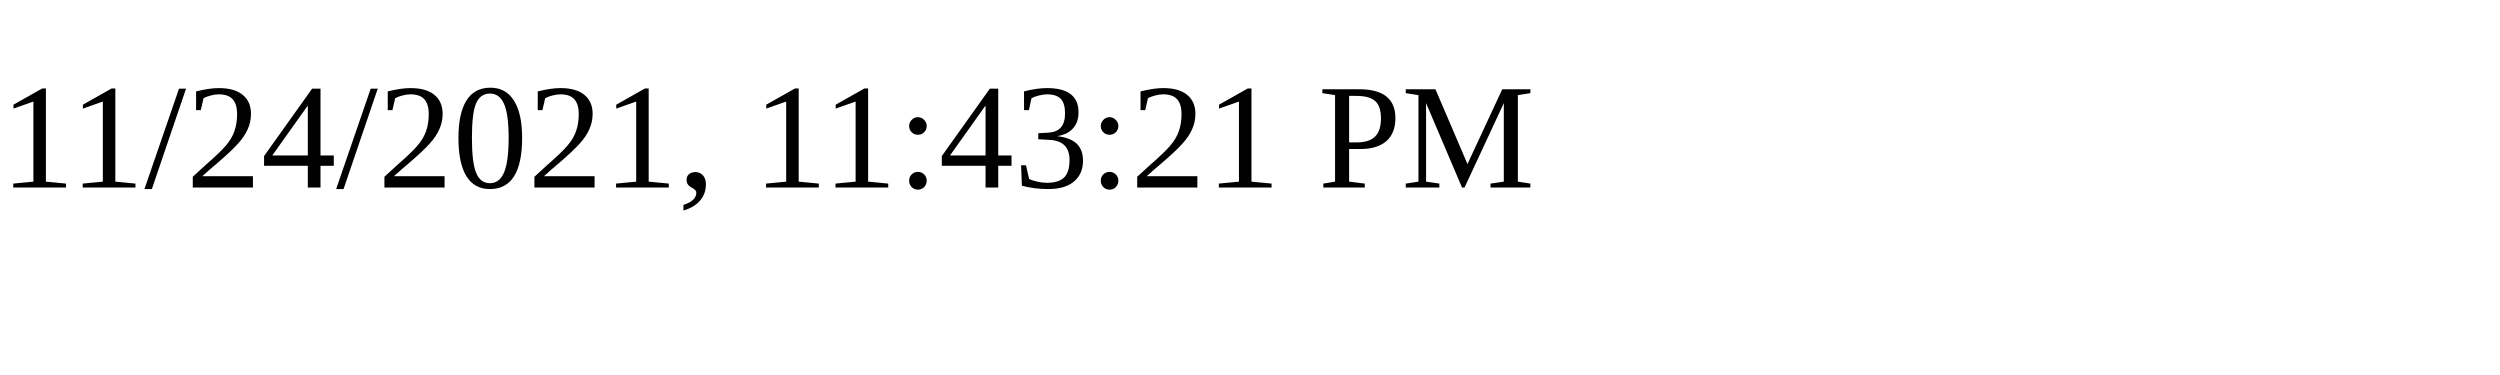
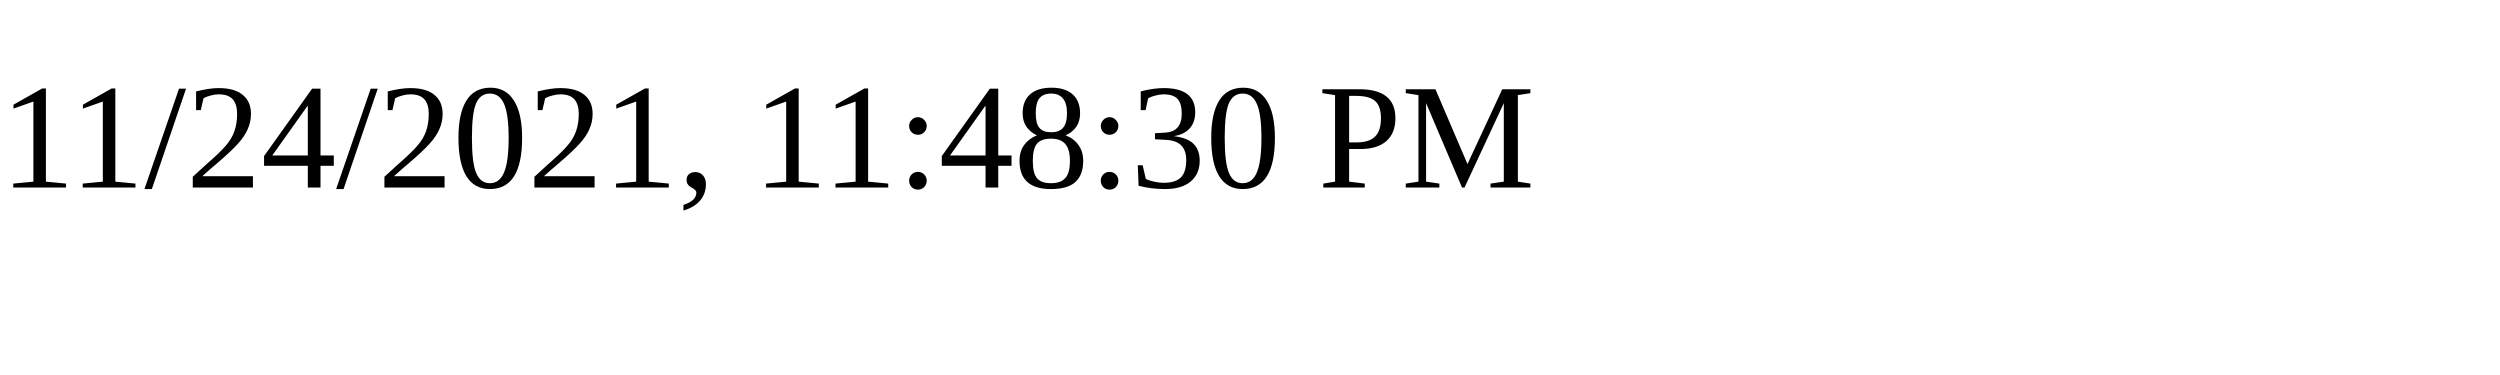
<svg xmlns="http://www.w3.org/2000/svg" height="30" width="200">
-   <text x="0" y="15">11/24/2021, 11:43:21 PM</text>
+   <text x="0" y="15">11/24/2021, 11:48:30 PM</text>
</svg>
